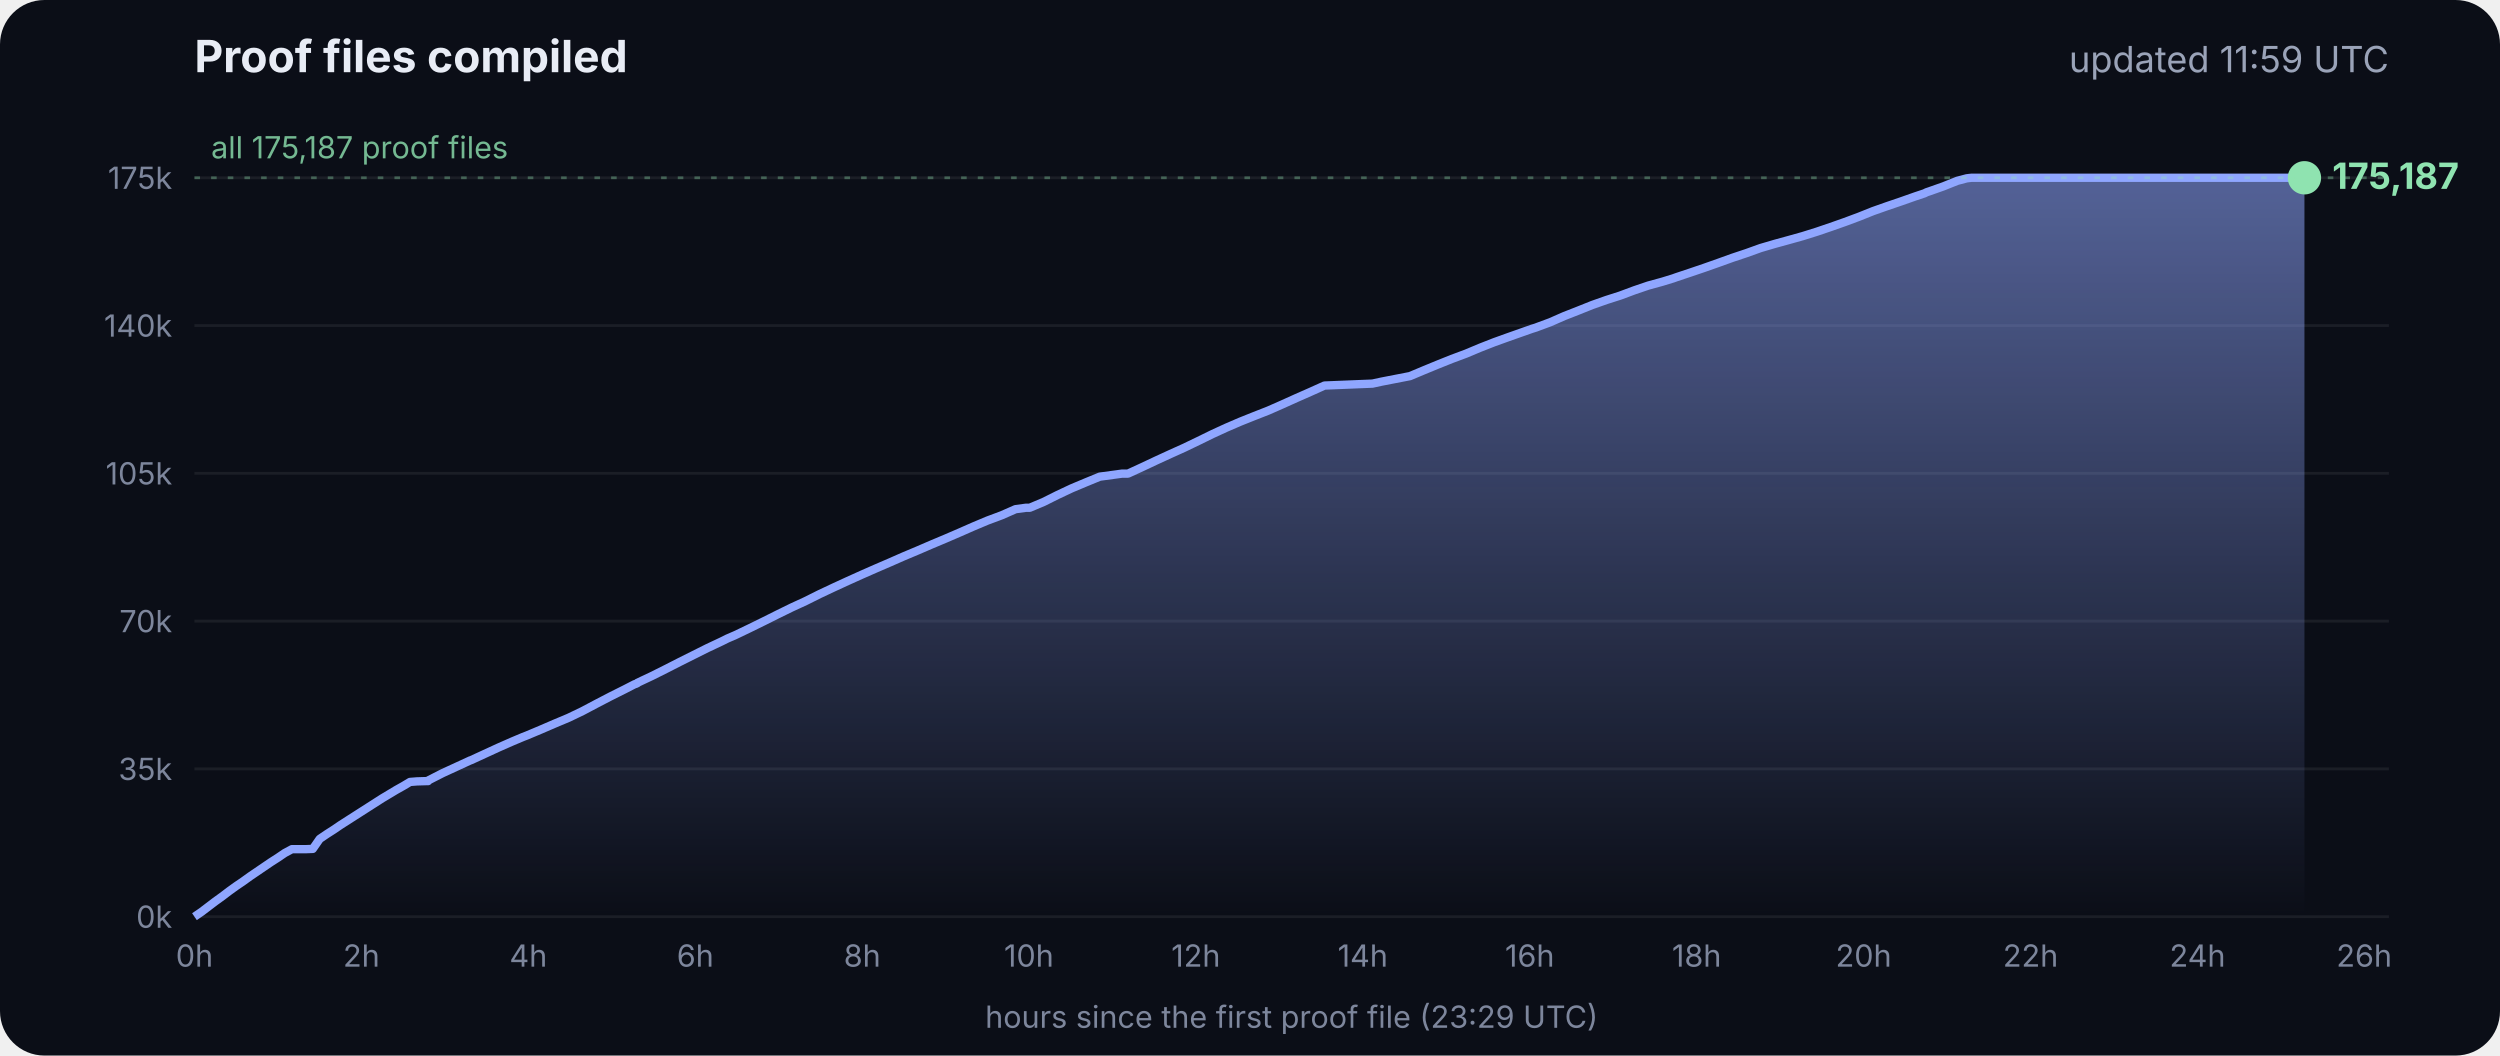
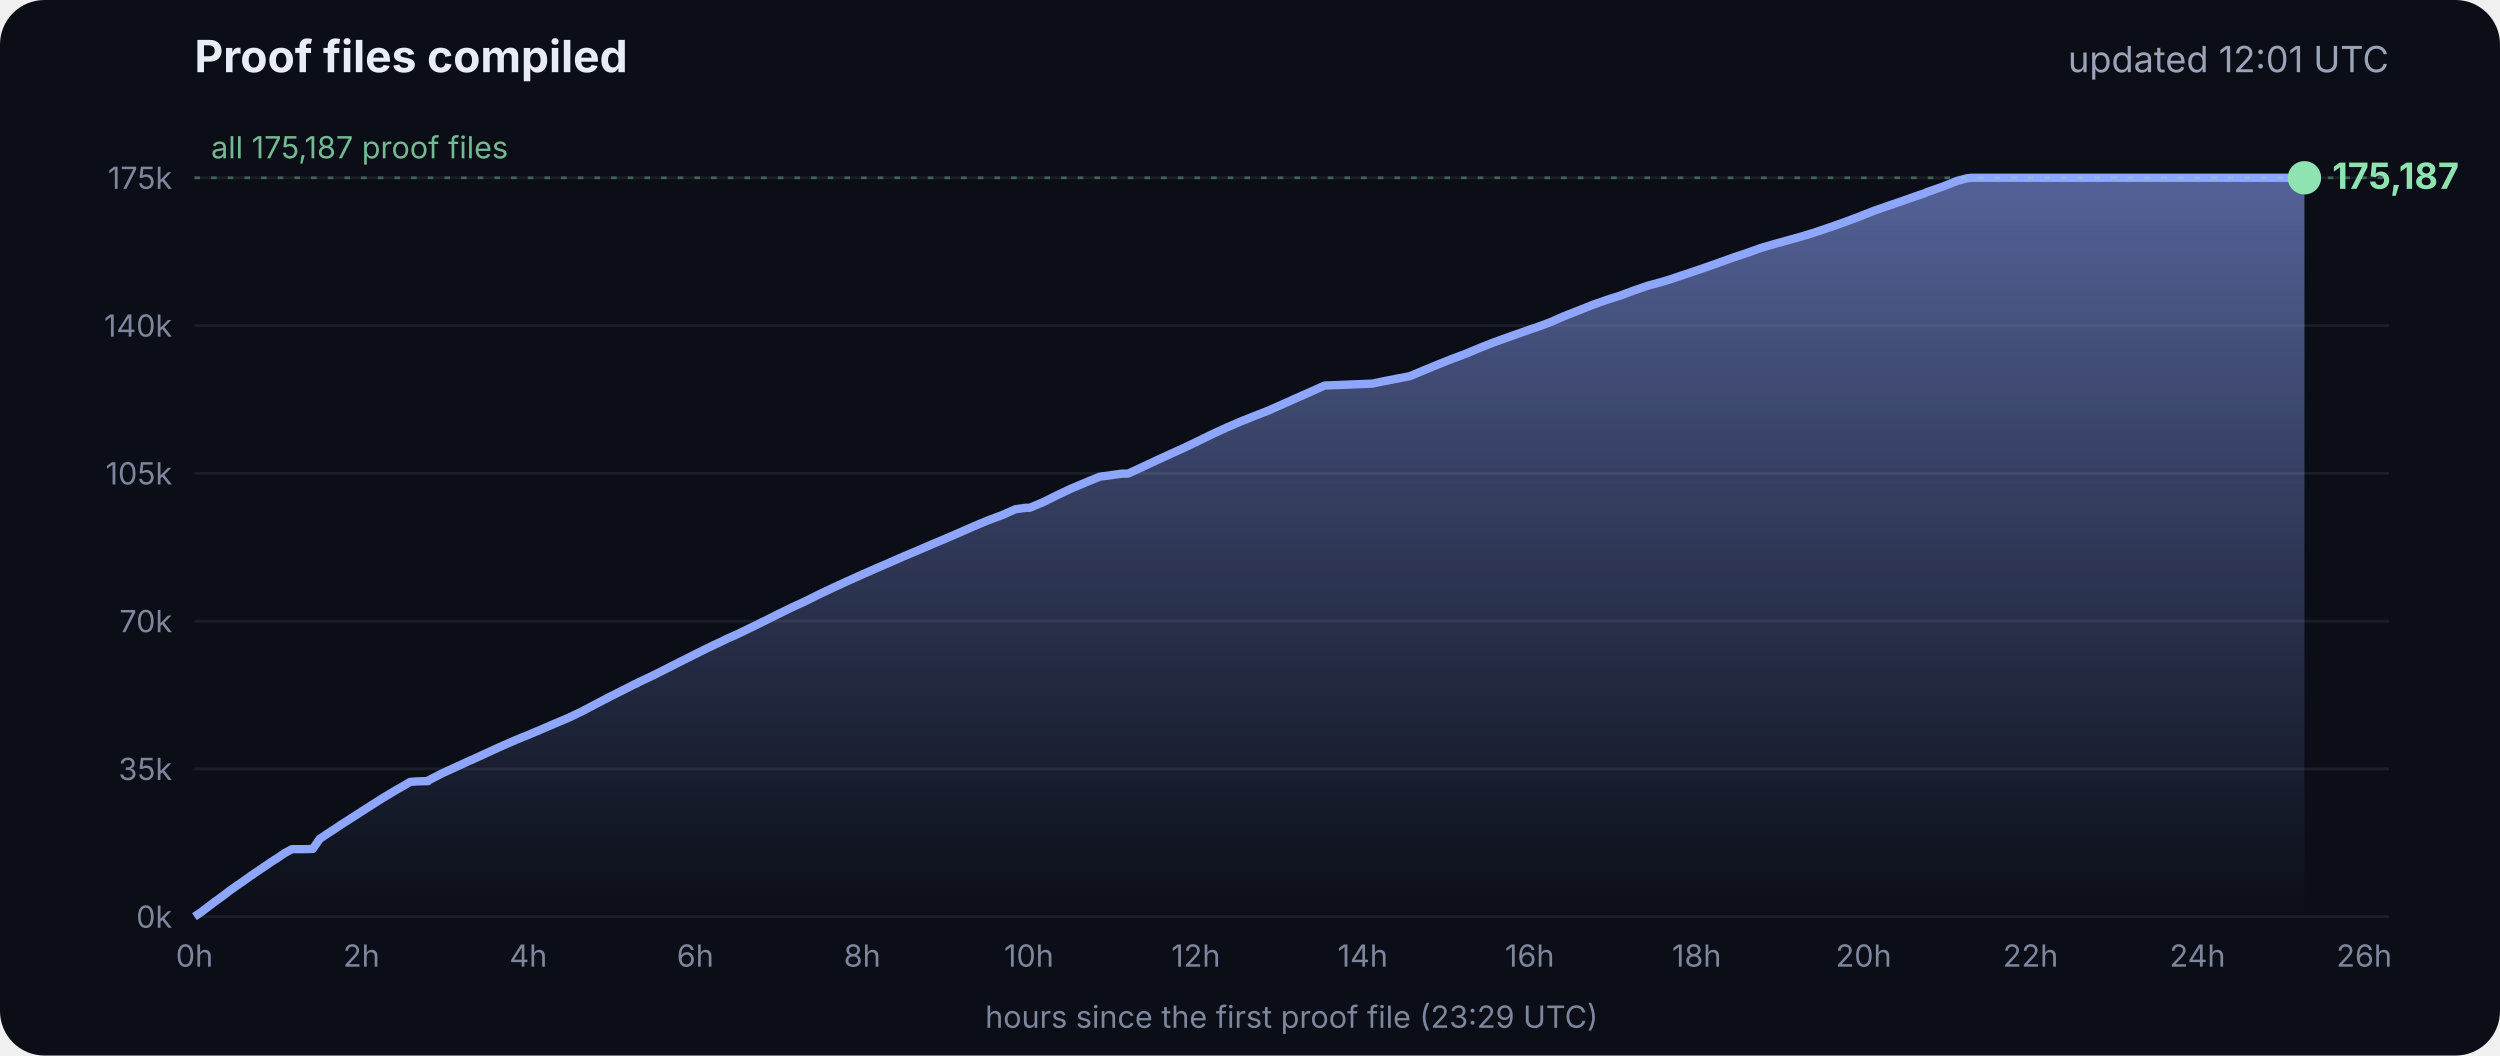
<svg xmlns="http://www.w3.org/2000/svg" viewBox="0 0 900 380" font-family="Inter, -apple-system, Segoe UI, sans-serif">
  <defs>
    <linearGradient id="g" x1="0" y1="0" x2="0" y2="1">
      <stop offset="0" stop-color="#8fa6ff" stop-opacity=".55" />
      <stop offset="1" stop-color="#8fa6ff" stop-opacity="0" />
    </linearGradient>
  </defs>
  <rect width="900" height="380" rx="16" fill="#0b0e17" />
  <text x="70" y="26" fill="#e8ecf5" font-size="16" font-weight="700">Proof files compiled</text>
-   <text x="860" y="26" fill="#9aa3b8" font-size="13" text-anchor="end">updated 11:59 UTC</text>
+   <text x="860" y="26" fill="#9aa3b8" font-size="13" text-anchor="end">updated 12:01 UTC</text>
  <line x1="70" x2="860" y1="330.0" y2="330.0" stroke="#ffffff" stroke-opacity=".07" />
  <text x="62" y="334.0" fill="#7d869c" font-size="11" text-anchor="end">0k</text>
  <line x1="70" x2="860" y1="276.8" y2="276.8" stroke="#ffffff" stroke-opacity=".07" />
  <text x="62" y="280.8" fill="#7d869c" font-size="11" text-anchor="end">35k</text>
  <line x1="70" x2="860" y1="223.6" y2="223.6" stroke="#ffffff" stroke-opacity=".07" />
  <text x="62" y="227.6" fill="#7d869c" font-size="11" text-anchor="end">70k</text>
  <line x1="70" x2="860" y1="170.4" y2="170.4" stroke="#ffffff" stroke-opacity=".07" />
  <text x="62" y="174.4" fill="#7d869c" font-size="11" text-anchor="end">105k</text>
  <line x1="70" x2="860" y1="117.2" y2="117.2" stroke="#ffffff" stroke-opacity=".07" />
  <text x="62" y="121.2" fill="#7d869c" font-size="11" text-anchor="end">140k</text>
  <line x1="70" x2="860" y1="64.0" y2="64.0" stroke="#ffffff" stroke-opacity=".07" />
  <text x="62" y="68.0" fill="#7d869c" font-size="11" text-anchor="end">175k</text>
  <text x="70.0" y="348" fill="#7d869c" font-size="11" text-anchor="middle">0h</text>
  <text x="130.1" y="348" fill="#7d869c" font-size="11" text-anchor="middle">2h</text>
  <text x="190.2" y="348" fill="#7d869c" font-size="11" text-anchor="middle">4h</text>
  <text x="250.3" y="348" fill="#7d869c" font-size="11" text-anchor="middle">6h</text>
  <text x="310.4" y="348" fill="#7d869c" font-size="11" text-anchor="middle">8h</text>
  <text x="370.4" y="348" fill="#7d869c" font-size="11" text-anchor="middle">10h</text>
  <text x="430.5" y="348" fill="#7d869c" font-size="11" text-anchor="middle">12h</text>
  <text x="490.6" y="348" fill="#7d869c" font-size="11" text-anchor="middle">14h</text>
  <text x="550.7" y="348" fill="#7d869c" font-size="11" text-anchor="middle">16h</text>
  <text x="610.8" y="348" fill="#7d869c" font-size="11" text-anchor="middle">18h</text>
  <text x="670.9" y="348" fill="#7d869c" font-size="11" text-anchor="middle">20h</text>
  <text x="731.0" y="348" fill="#7d869c" font-size="11" text-anchor="middle">22h</text>
  <text x="791.1" y="348" fill="#7d869c" font-size="11" text-anchor="middle">24h</text>
  <text x="851.1" y="348" fill="#7d869c" font-size="11" text-anchor="middle">26h</text>
  <polygon points="70.0,330.0 70.0,330.0 72.5,328.3 75.0,326.4 77.5,324.5 80.0,322.7 82.5,320.8 85.0,319.0 87.5,317.3 90.0,315.5 92.5,313.8 95.0,312.1 97.5,310.4 100.0,308.8 102.5,307.1 105.1,305.7 107.6,305.7 110.1,305.7 112.6,305.6 115.1,302.0 117.6,300.3 120.1,298.7 122.6,297.0 125.1,295.4 127.6,293.8 130.1,292.2 132.6,290.6 135.1,289.0 137.6,287.4 140.1,285.9 142.6,284.4 145.1,283.0 147.6,281.5 150.1,281.3 153.5,281.2 153.7,281.2 154.1,281.2 154.3,280.9 159.4,278.3 164.4,276.0 169.4,273.7 169.5,273.7 174.5,271.4 179.5,269.1 184.5,266.9 188.3,265.3 189.6,264.8 194.6,262.7 199.7,260.5 204.7,258.4 209.7,256.0 214.8,253.3 219.8,250.7 224.8,248.2 228.5,246.3 228.9,246.2 229.5,245.9 229.5,245.8 234.6,243.4 239.6,240.9 244.7,238.3 249.7,235.8 254.7,233.3 259.8,230.9 261.8,229.9 264.8,228.6 269.8,226.2 274.9,223.7 279.9,221.2 285.0,218.7 290.0,216.4 295.0,213.9 300.1,211.5 305.1,209.2 310.2,206.9 315.2,204.7 320.3,202.5 325.3,200.3 330.3,198.2 335.4,196.0 340.4,193.9 345.5,191.7 350.5,189.5 355.5,187.4 360.6,185.5 365.6,183.3 369.3,182.8 370.7,182.8 375.7,180.7 380.7,178.2 385.8,175.8 390.8,173.7 395.9,171.6 404.0,170.5 406.1,170.5 411.1,168.2 416.2,165.8 421.2,163.5 426.3,161.2 431.3,158.8 436.4,156.3 441.4,154.0 446.5,151.8 451.5,149.8 456.6,147.8 461.6,145.6 466.7,143.3 471.7,141.1 476.8,138.8 494.1,138.1 497.3,137.4 507.6,135.4 512.6,133.3 517.7,131.2 522.7,129.2 527.8,127.3 532.8,125.2 537.9,123.2 542.9,121.4 548.0,119.6 551.4,118.4 553.0,117.9 553.5,117.7 558.1,116.0 563.1,113.8 568.2,111.8 573.2,109.8 578.3,108.0 583.3,106.4 588.4,104.5 593.4,102.8 598.5,101.4 602.4,100.2 603.5,99.8 608.6,98.1 613.6,96.4 618.7,94.6 623.7,92.8 628.8,91.1 633.8,89.3 635.5,88.8 638.9,87.8 644.0,86.4 649.0,85.0 654.1,83.4 659.1,81.7 664.2,79.9 669.3,78.0 674.3,76.0 679.4,74.2 684.4,72.5 689.5,70.7 692.8,69.6 693.6,69.2 694.5,68.9 699.6,67.1 704.6,65.1 708.0,64.2 708.8,64.1 709.7,64.0 713.4,64.0 715.2,64.0 718.5,64.0 723.5,64.0 728.6,64.0 733.7,64.0 738.7,64.0 743.7,64.0 748.8,64.0 753.9,64.0 758.9,64.0 764.0,64.0 769.0,64.0 774.1,64.0 779.1,64.0 784.2,64.0 789.2,64.0 794.3,64.0 797.0,64.0 798.2,64.0 799.3,64.0 804.4,64.0 809.4,64.0 814.5,64.0 818.9,64.0 819.1,64.0 819.5,64.0 822.0,64.0 824.6,64.0 826.0,64.0 826.0,64.0 826.4,64.0 828.9,64.0 829.2,64.0 829.6,64.0 829.6,330.0" fill="url(#g)" />
  <polyline points="70.0,330.0 72.5,328.3 75.0,326.4 77.5,324.5 80.0,322.7 82.5,320.8 85.0,319.0 87.5,317.3 90.0,315.5 92.5,313.8 95.0,312.1 97.5,310.4 100.0,308.8 102.5,307.1 105.1,305.7 107.6,305.7 110.1,305.7 112.6,305.6 115.1,302.0 117.6,300.3 120.1,298.7 122.6,297.0 125.1,295.4 127.6,293.8 130.1,292.2 132.6,290.6 135.1,289.0 137.6,287.4 140.1,285.9 142.6,284.4 145.1,283.0 147.6,281.5 150.1,281.3 153.5,281.2 153.7,281.2 154.1,281.2 154.3,280.9 159.4,278.3 164.4,276.0 169.4,273.7 169.5,273.7 174.5,271.4 179.5,269.1 184.5,266.9 188.3,265.3 189.6,264.8 194.6,262.7 199.7,260.5 204.7,258.4 209.7,256.0 214.8,253.3 219.8,250.7 224.8,248.2 228.5,246.3 228.9,246.2 229.5,245.9 229.5,245.8 234.6,243.4 239.6,240.9 244.7,238.3 249.7,235.8 254.7,233.3 259.8,230.9 261.8,229.9 264.8,228.6 269.8,226.2 274.9,223.7 279.9,221.2 285.0,218.7 290.0,216.4 295.0,213.9 300.1,211.5 305.1,209.2 310.2,206.9 315.2,204.7 320.3,202.5 325.3,200.3 330.3,198.2 335.4,196.0 340.4,193.9 345.5,191.7 350.5,189.5 355.5,187.4 360.6,185.5 365.6,183.3 369.3,182.8 370.7,182.8 375.7,180.7 380.7,178.2 385.8,175.8 390.8,173.7 395.9,171.6 404.0,170.5 406.1,170.5 411.1,168.2 416.2,165.8 421.2,163.5 426.3,161.2 431.3,158.8 436.4,156.3 441.4,154.0 446.5,151.8 451.5,149.8 456.6,147.8 461.6,145.6 466.7,143.3 471.7,141.1 476.8,138.8 494.1,138.1 497.3,137.4 507.6,135.4 512.6,133.3 517.7,131.2 522.7,129.2 527.8,127.3 532.8,125.2 537.9,123.2 542.9,121.4 548.0,119.6 551.4,118.4 553.0,117.9 553.5,117.7 558.1,116.0 563.1,113.8 568.2,111.8 573.2,109.8 578.3,108.0 583.3,106.4 588.4,104.5 593.4,102.8 598.5,101.4 602.4,100.2 603.5,99.8 608.6,98.1 613.6,96.4 618.7,94.6 623.7,92.8 628.8,91.1 633.8,89.3 635.5,88.8 638.9,87.8 644.0,86.4 649.0,85.0 654.1,83.4 659.1,81.7 664.2,79.9 669.3,78.0 674.3,76.0 679.4,74.2 684.4,72.5 689.5,70.7 692.8,69.6 693.6,69.2 694.5,68.9 699.6,67.1 704.6,65.1 708.0,64.2 708.8,64.1 709.7,64.0 713.4,64.0 715.2,64.0 718.5,64.0 723.5,64.0 728.6,64.0 733.7,64.0 738.7,64.0 743.7,64.0 748.8,64.0 753.9,64.0 758.9,64.0 764.0,64.0 769.0,64.0 774.1,64.0 779.1,64.0 784.2,64.0 789.2,64.0 794.3,64.0 797.0,64.0 798.2,64.0 799.3,64.0 804.4,64.0 809.4,64.0 814.5,64.0 818.9,64.0 819.1,64.0 819.5,64.0 822.0,64.0 824.6,64.0 826.0,64.0 826.0,64.0 826.4,64.0 828.9,64.0 829.2,64.0 829.6,64.0" fill="none" stroke="#8fa6ff" stroke-width="3" stroke-linejoin="round" />
  <circle cx="829.6" cy="64.0" r="6" fill="#8fe3b0" />
  <text x="839.6" y="68.0" fill="#8fe3b0" font-size="13" font-weight="700">175,187</text>
  <line x1="70" x2="860" y1="64.0" y2="64.0" stroke="#8fe3b0" stroke-opacity=".35" stroke-dasharray="2 4" />
  <text x="76" y="57.0" fill="#8fe3b0" fill-opacity=".8" font-size="11">all 175,187 proof files</text>
  <text x="465" y="370" fill="#7d869c" font-size="11" text-anchor="middle">hours since the first proof file (23:29 UTC)</text>
</svg>
